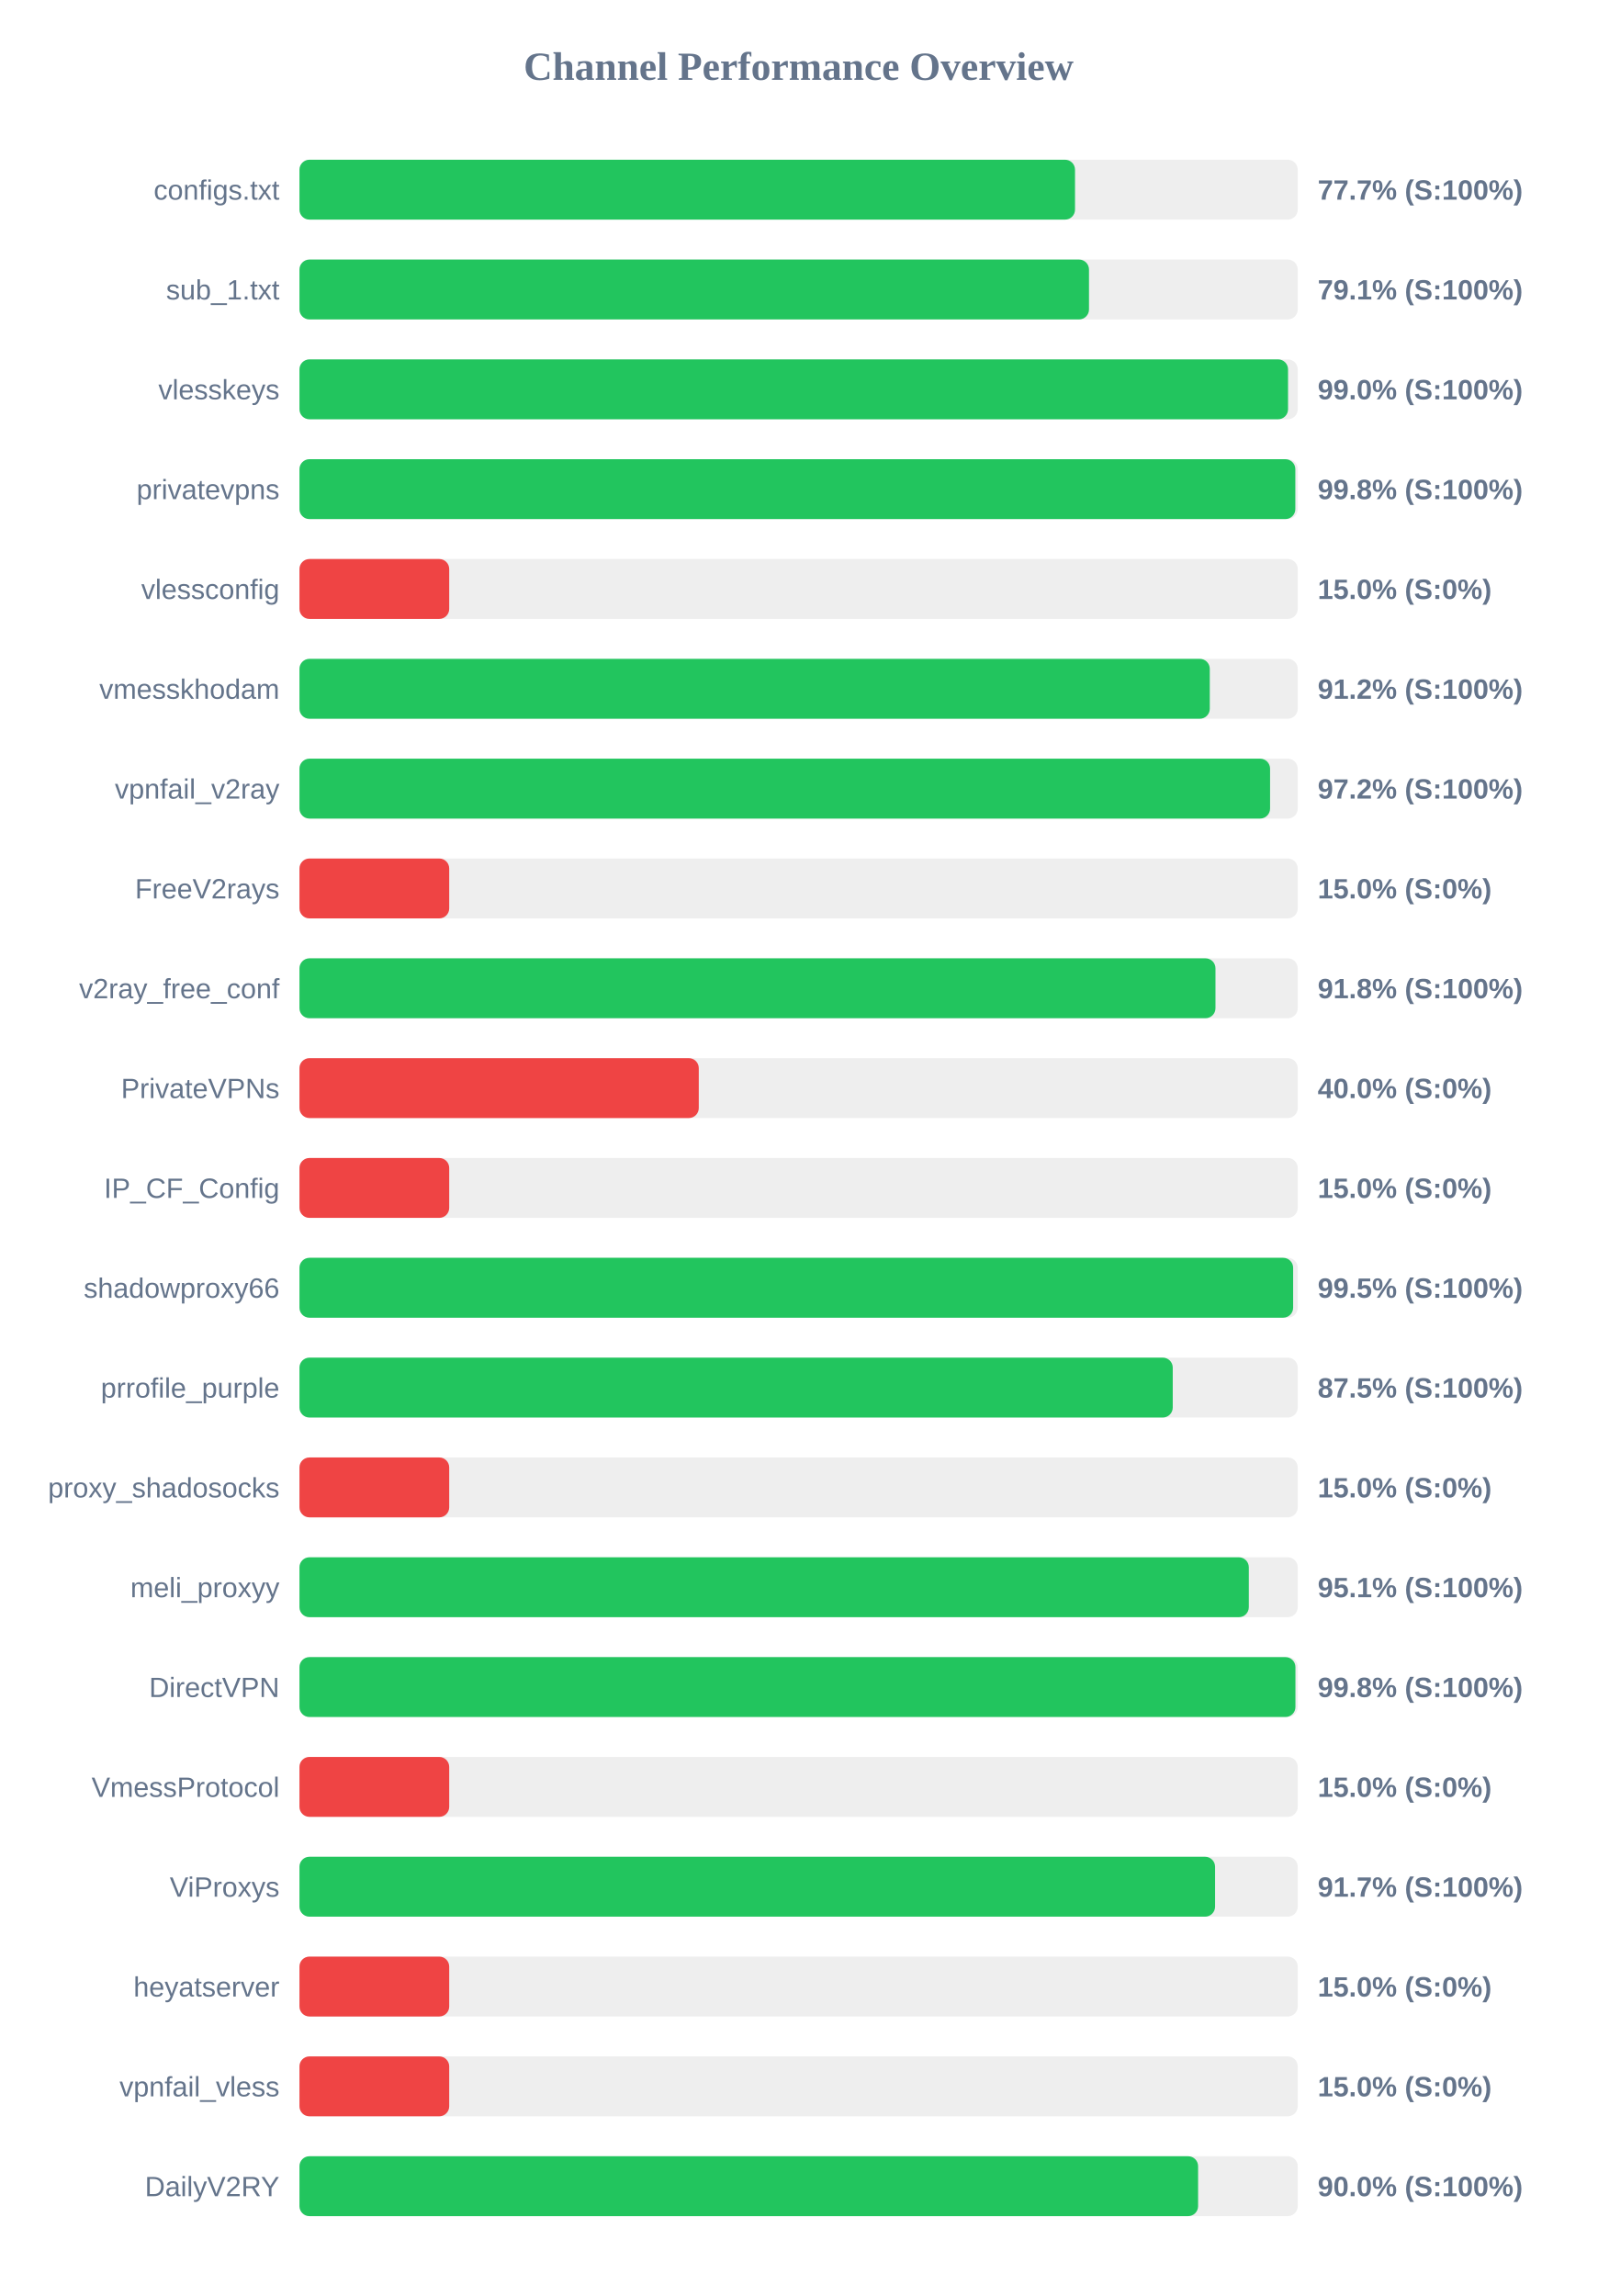
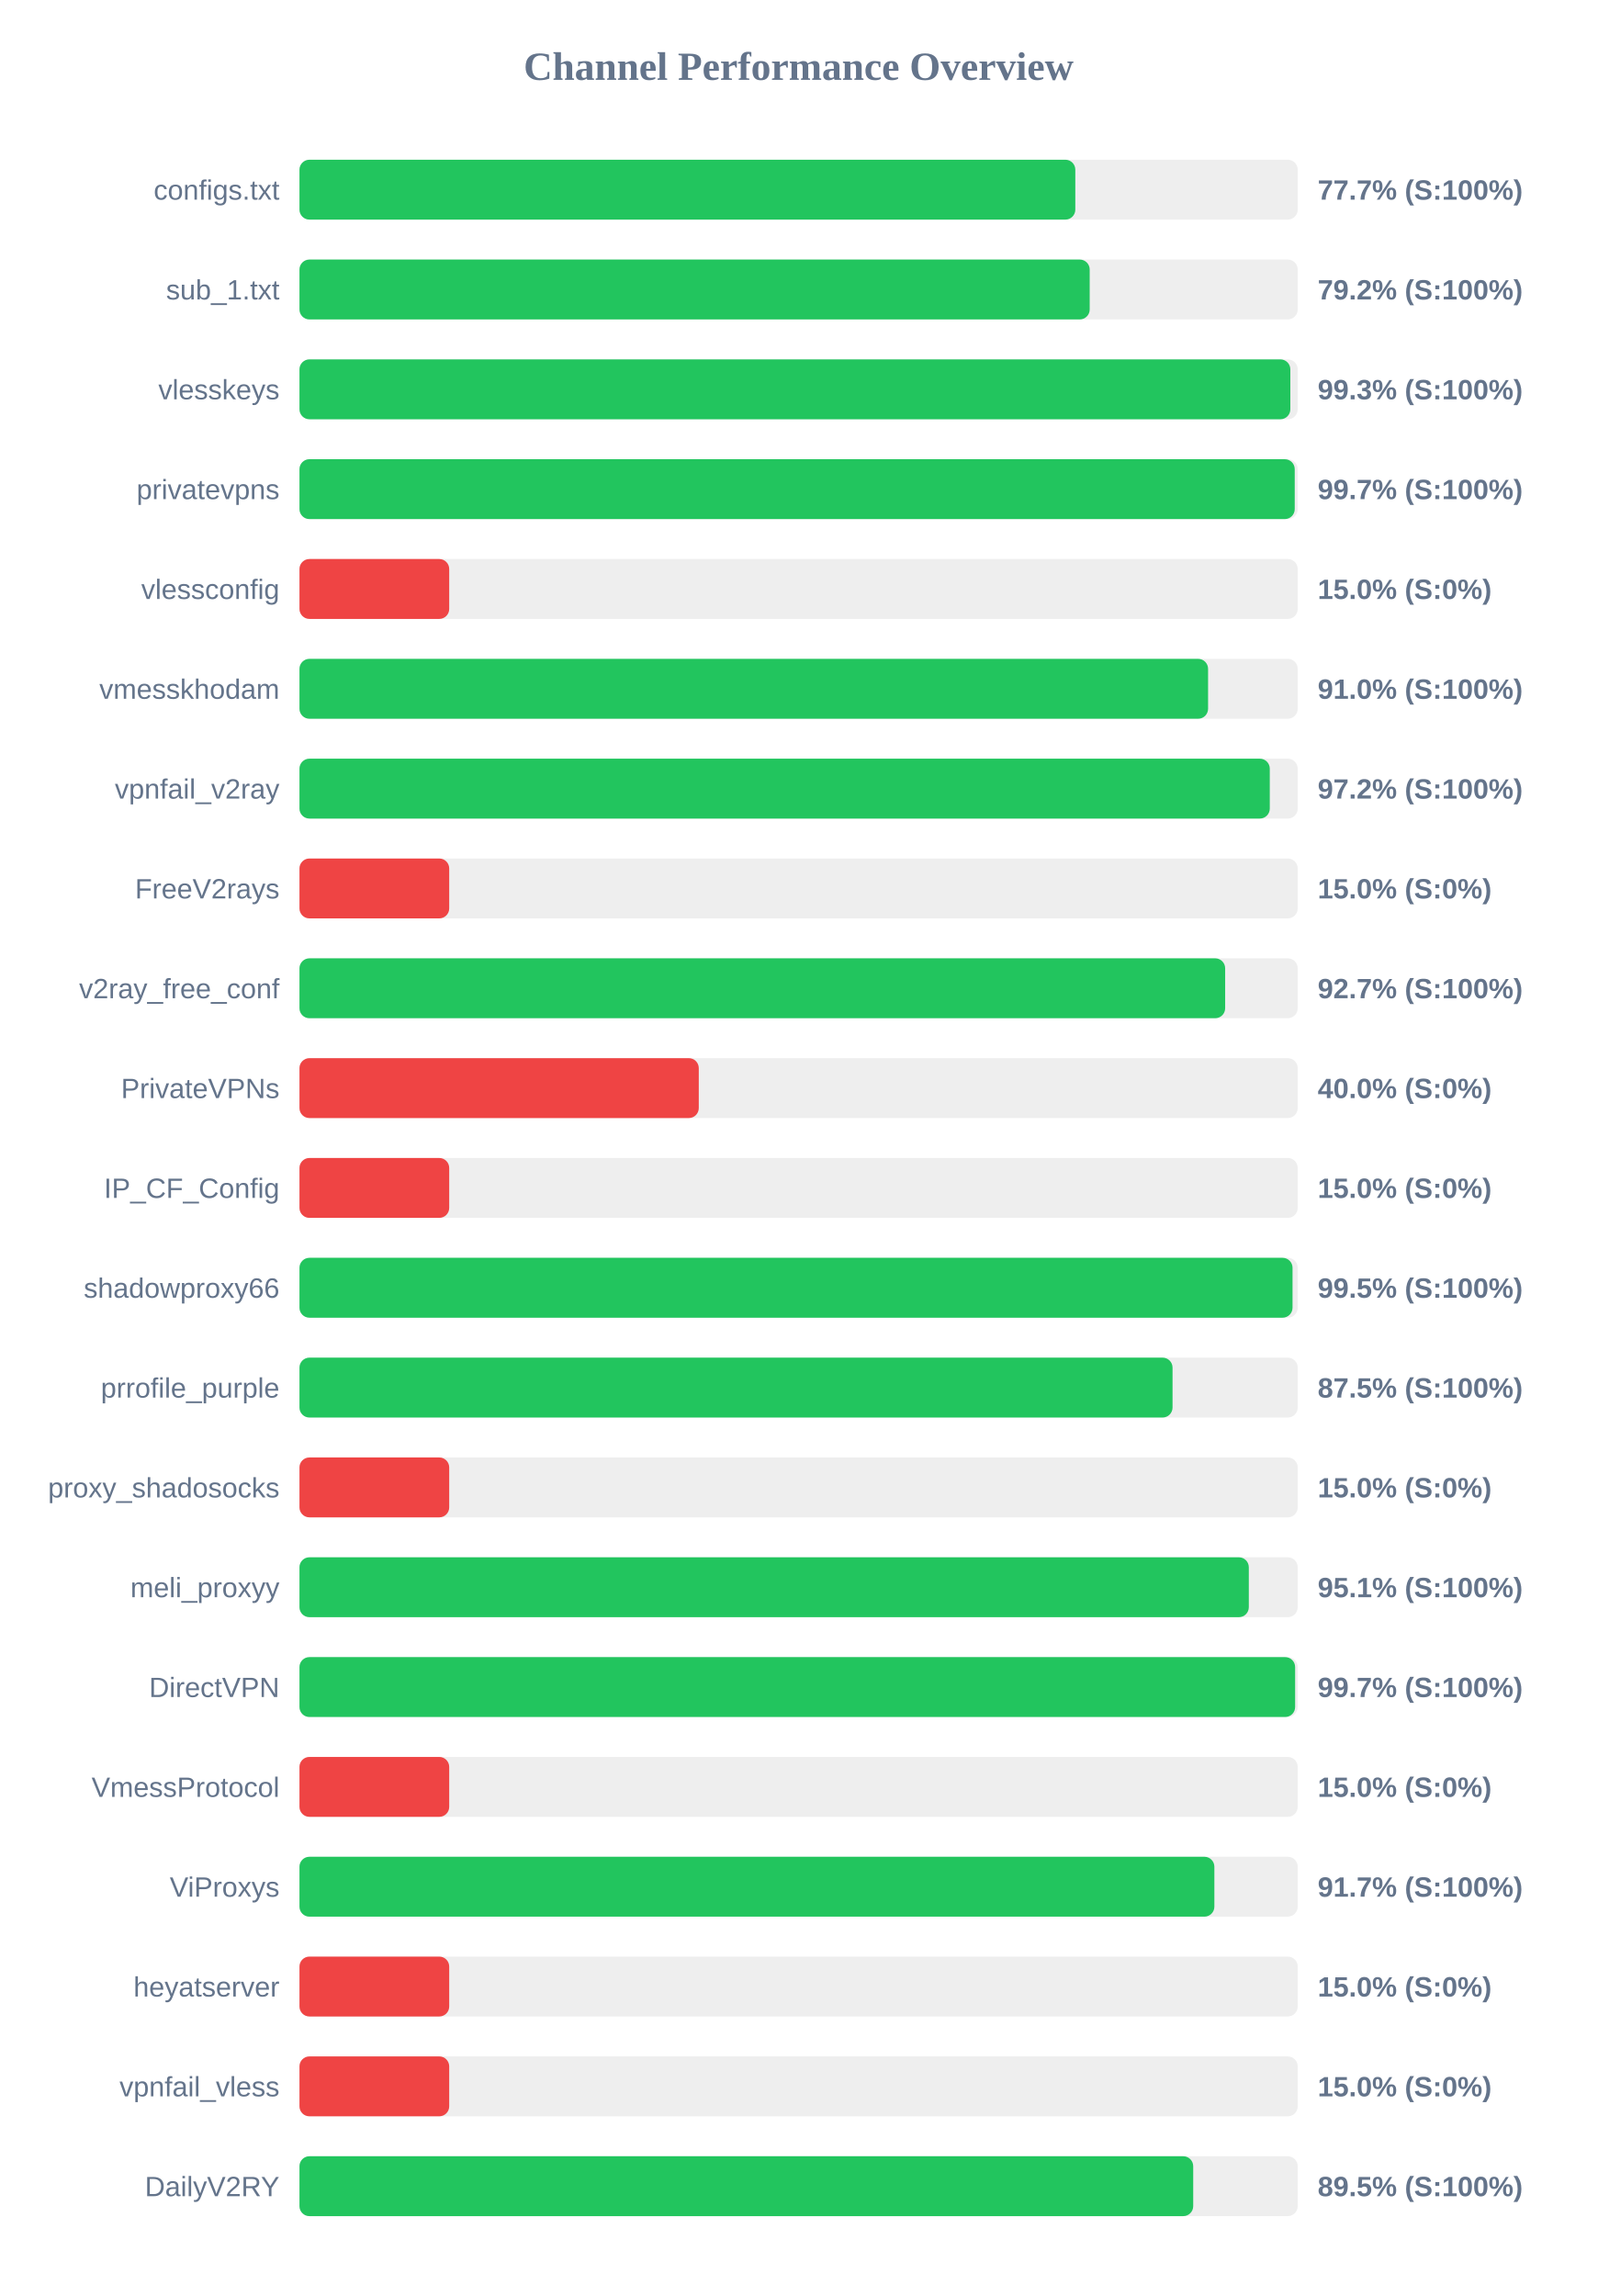
<svg xmlns="http://www.w3.org/2000/svg" width="800" height="1150" version="1.1">
  <style>
        .row { font: 14px Arial; fill: #64748b; }
        .score { font: bold 14px Arial; fill: #64748b; }
    </style>
  <text x="400" y="40" text-anchor="middle" font-size="20px" font-weight="bold" fill="#64748b">Channel Performance Overview</text>
  <rect x="150" y="80" width="500" height="30" fill="#eee" rx="5" />
-   <rect x="150" y="80" width="388.45" height="30" fill="#22c55e" rx="5" />
+   <rect x="150" y="80" width="388.6" height="30" fill="#22c55e" rx="5" />
  <text x="140" y="100" text-anchor="end" class="row">configs.txt</text>
  <text x="660" y="100" text-anchor="start" class="score">77.7% (S:100%)</text>
  <rect x="150" y="130" width="500" height="30" fill="#eee" rx="5" />
-   <rect x="150" y="130" width="395.45" height="30" fill="#22c55e" rx="5" />
+   <rect x="150" y="130" width="395.8" height="30" fill="#22c55e" rx="5" />
  <text x="140" y="150" text-anchor="end" class="row">sub_1.txt</text>
-   <text x="660" y="150" text-anchor="start" class="score">79.1% (S:100%)</text>
+   <text x="660" y="150" text-anchor="start" class="score">79.2% (S:100%)</text>
  <rect x="150" y="180" width="500" height="30" fill="#eee" rx="5" />
-   <rect x="150" y="180" width="495.15" height="30" fill="#22c55e" rx="5" />
+   <rect x="150" y="180" width="496.3" height="30" fill="#22c55e" rx="5" />
  <text x="140" y="200" text-anchor="end" class="row">vlesskeys</text>
-   <text x="660" y="200" text-anchor="start" class="score">99.0% (S:100%)</text>
+   <text x="660" y="200" text-anchor="start" class="score">99.3% (S:100%)</text>
  <rect x="150" y="230" width="500" height="30" fill="#eee" rx="5" />
-   <rect x="150" y="230" width="498.8" height="30" fill="#22c55e" rx="5" />
+   <rect x="150" y="230" width="498.5" height="30" fill="#22c55e" rx="5" />
  <text x="140" y="250" text-anchor="end" class="row">privatevpns</text>
-   <text x="660" y="250" text-anchor="start" class="score">99.8% (S:100%)</text>
+   <text x="660" y="250" text-anchor="start" class="score">99.7% (S:100%)</text>
  <rect x="150" y="280" width="500" height="30" fill="#eee" rx="5" />
  <rect x="150" y="280" width="75.0" height="30" fill="#ef4444" rx="5" />
  <text x="140" y="300" text-anchor="end" class="row">vlessconfig</text>
  <text x="660" y="300" text-anchor="start" class="score">15.0% (S:0%)</text>
  <rect x="150" y="330" width="500" height="30" fill="#eee" rx="5" />
-   <rect x="150" y="330" width="455.95" height="30" fill="#22c55e" rx="5" />
+   <rect x="150" y="330" width="455.1" height="30" fill="#22c55e" rx="5" />
  <text x="140" y="350" text-anchor="end" class="row">vmesskhodam</text>
-   <text x="660" y="350" text-anchor="start" class="score">91.2% (S:100%)</text>
+   <text x="660" y="350" text-anchor="start" class="score">91.0% (S:100%)</text>
  <rect x="150" y="380" width="500" height="30" fill="#eee" rx="5" />
-   <rect x="150" y="380" width="486.15" height="30" fill="#22c55e" rx="5" />
+   <rect x="150" y="380" width="486.0" height="30" fill="#22c55e" rx="5" />
  <text x="140" y="400" text-anchor="end" class="row">vpnfail_v2ray</text>
  <text x="660" y="400" text-anchor="start" class="score">97.2% (S:100%)</text>
  <rect x="150" y="430" width="500" height="30" fill="#eee" rx="5" />
  <rect x="150" y="430" width="75.0" height="30" fill="#ef4444" rx="5" />
  <text x="140" y="450" text-anchor="end" class="row">FreeV2rays</text>
  <text x="660" y="450" text-anchor="start" class="score">15.0% (S:0%)</text>
  <rect x="150" y="480" width="500" height="30" fill="#eee" rx="5" />
-   <rect x="150" y="480" width="458.8" height="30" fill="#22c55e" rx="5" />
+   <rect x="150" y="480" width="463.65" height="30" fill="#22c55e" rx="5" />
  <text x="140" y="500" text-anchor="end" class="row">v2ray_free_conf</text>
-   <text x="660" y="500" text-anchor="start" class="score">91.8% (S:100%)</text>
+   <text x="660" y="500" text-anchor="start" class="score">92.7% (S:100%)</text>
  <rect x="150" y="530" width="500" height="30" fill="#eee" rx="5" />
  <rect x="150" y="530" width="200.0" height="30" fill="#ef4444" rx="5" />
  <text x="140" y="550" text-anchor="end" class="row">PrivateVPNs</text>
  <text x="660" y="550" text-anchor="start" class="score">40.0% (S:0%)</text>
  <rect x="150" y="580" width="500" height="30" fill="#eee" rx="5" />
  <rect x="150" y="580" width="75.0" height="30" fill="#ef4444" rx="5" />
  <text x="140" y="600" text-anchor="end" class="row">IP_CF_Config</text>
  <text x="660" y="600" text-anchor="start" class="score">15.0% (S:0%)</text>
  <rect x="150" y="630" width="500" height="30" fill="#eee" rx="5" />
-   <rect x="150" y="630" width="497.7" height="30" fill="#22c55e" rx="5" />
+   <rect x="150" y="630" width="497.4" height="30" fill="#22c55e" rx="5" />
  <text x="140" y="650" text-anchor="end" class="row">shadowproxy66</text>
  <text x="660" y="650" text-anchor="start" class="score">99.5% (S:100%)</text>
  <rect x="150" y="680" width="500" height="30" fill="#eee" rx="5" />
-   <rect x="150" y="680" width="437.4" height="30" fill="#22c55e" rx="5" />
+   <rect x="150" y="680" width="437.3" height="30" fill="#22c55e" rx="5" />
  <text x="140" y="700" text-anchor="end" class="row">prrofile_purple</text>
  <text x="660" y="700" text-anchor="start" class="score">87.5% (S:100%)</text>
  <rect x="150" y="730" width="500" height="30" fill="#eee" rx="5" />
  <rect x="150" y="730" width="75.0" height="30" fill="#ef4444" rx="5" />
  <text x="140" y="750" text-anchor="end" class="row">proxy_shadosocks</text>
  <text x="660" y="750" text-anchor="start" class="score">15.0% (S:0%)</text>
  <rect x="150" y="780" width="500" height="30" fill="#eee" rx="5" />
  <rect x="150" y="780" width="475.5" height="30" fill="#22c55e" rx="5" />
  <text x="140" y="800" text-anchor="end" class="row">meli_proxyy</text>
  <text x="660" y="800" text-anchor="start" class="score">95.1% (S:100%)</text>
  <rect x="150" y="830" width="500" height="30" fill="#eee" rx="5" />
-   <rect x="150" y="830" width="498.85" height="30" fill="#22c55e" rx="5" />
+   <rect x="150" y="830" width="498.7" height="30" fill="#22c55e" rx="5" />
  <text x="140" y="850" text-anchor="end" class="row">DirectVPN</text>
-   <text x="660" y="850" text-anchor="start" class="score">99.8% (S:100%)</text>
+   <text x="660" y="850" text-anchor="start" class="score">99.7% (S:100%)</text>
  <rect x="150" y="880" width="500" height="30" fill="#eee" rx="5" />
  <rect x="150" y="880" width="75.0" height="30" fill="#ef4444" rx="5" />
  <text x="140" y="900" text-anchor="end" class="row">VmessProtocol</text>
  <text x="660" y="900" text-anchor="start" class="score">15.0% (S:0%)</text>
  <rect x="150" y="930" width="500" height="30" fill="#eee" rx="5" />
-   <rect x="150" y="930" width="458.6" height="30" fill="#22c55e" rx="5" />
+   <rect x="150" y="930" width="458.25" height="30" fill="#22c55e" rx="5" />
  <text x="140" y="950" text-anchor="end" class="row">ViProxys</text>
  <text x="660" y="950" text-anchor="start" class="score">91.7% (S:100%)</text>
  <rect x="150" y="980" width="500" height="30" fill="#eee" rx="5" />
  <rect x="150" y="980" width="75.0" height="30" fill="#ef4444" rx="5" />
  <text x="140" y="1000" text-anchor="end" class="row">heyatserver</text>
  <text x="660" y="1000" text-anchor="start" class="score">15.0% (S:0%)</text>
  <rect x="150" y="1030" width="500" height="30" fill="#eee" rx="5" />
  <rect x="150" y="1030" width="75.0" height="30" fill="#ef4444" rx="5" />
  <text x="140" y="1050" text-anchor="end" class="row">vpnfail_vless</text>
  <text x="660" y="1050" text-anchor="start" class="score">15.0% (S:0%)</text>
  <rect x="150" y="1080" width="500" height="30" fill="#eee" rx="5" />
-   <rect x="150" y="1080" width="450.1" height="30" fill="#22c55e" rx="5" />
+   <rect x="150" y="1080" width="447.65" height="30" fill="#22c55e" rx="5" />
  <text x="140" y="1100" text-anchor="end" class="row">DailyV2RY</text>
-   <text x="660" y="1100" text-anchor="start" class="score">90.0% (S:100%)</text>
+   <text x="660" y="1100" text-anchor="start" class="score">89.5% (S:100%)</text>
</svg>
